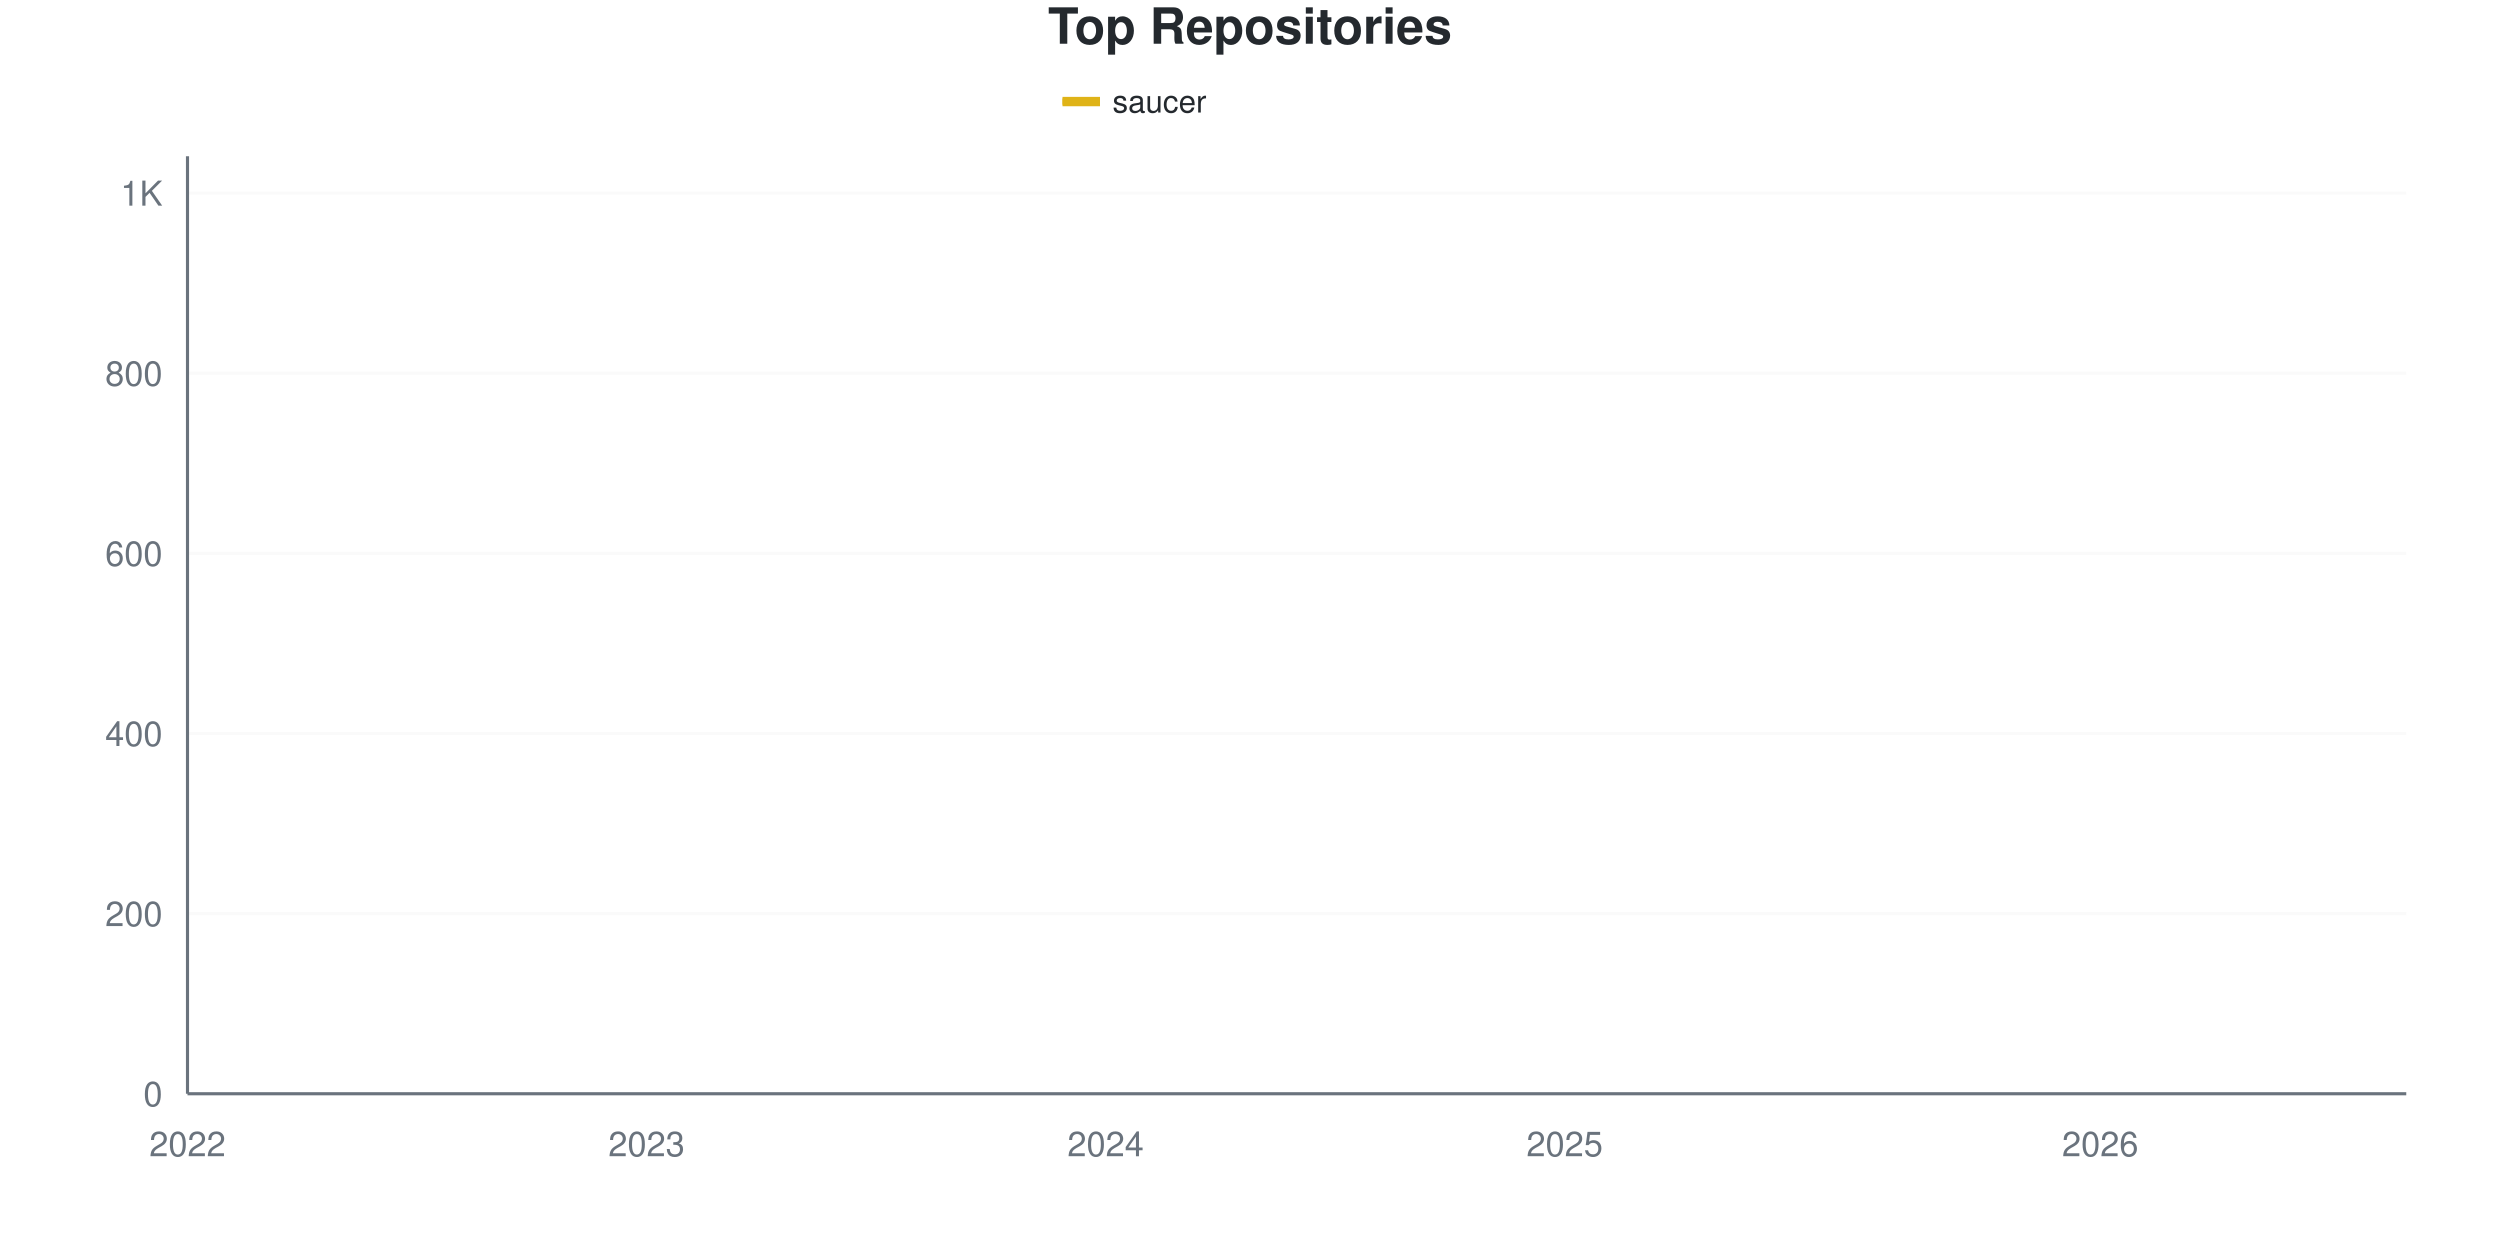
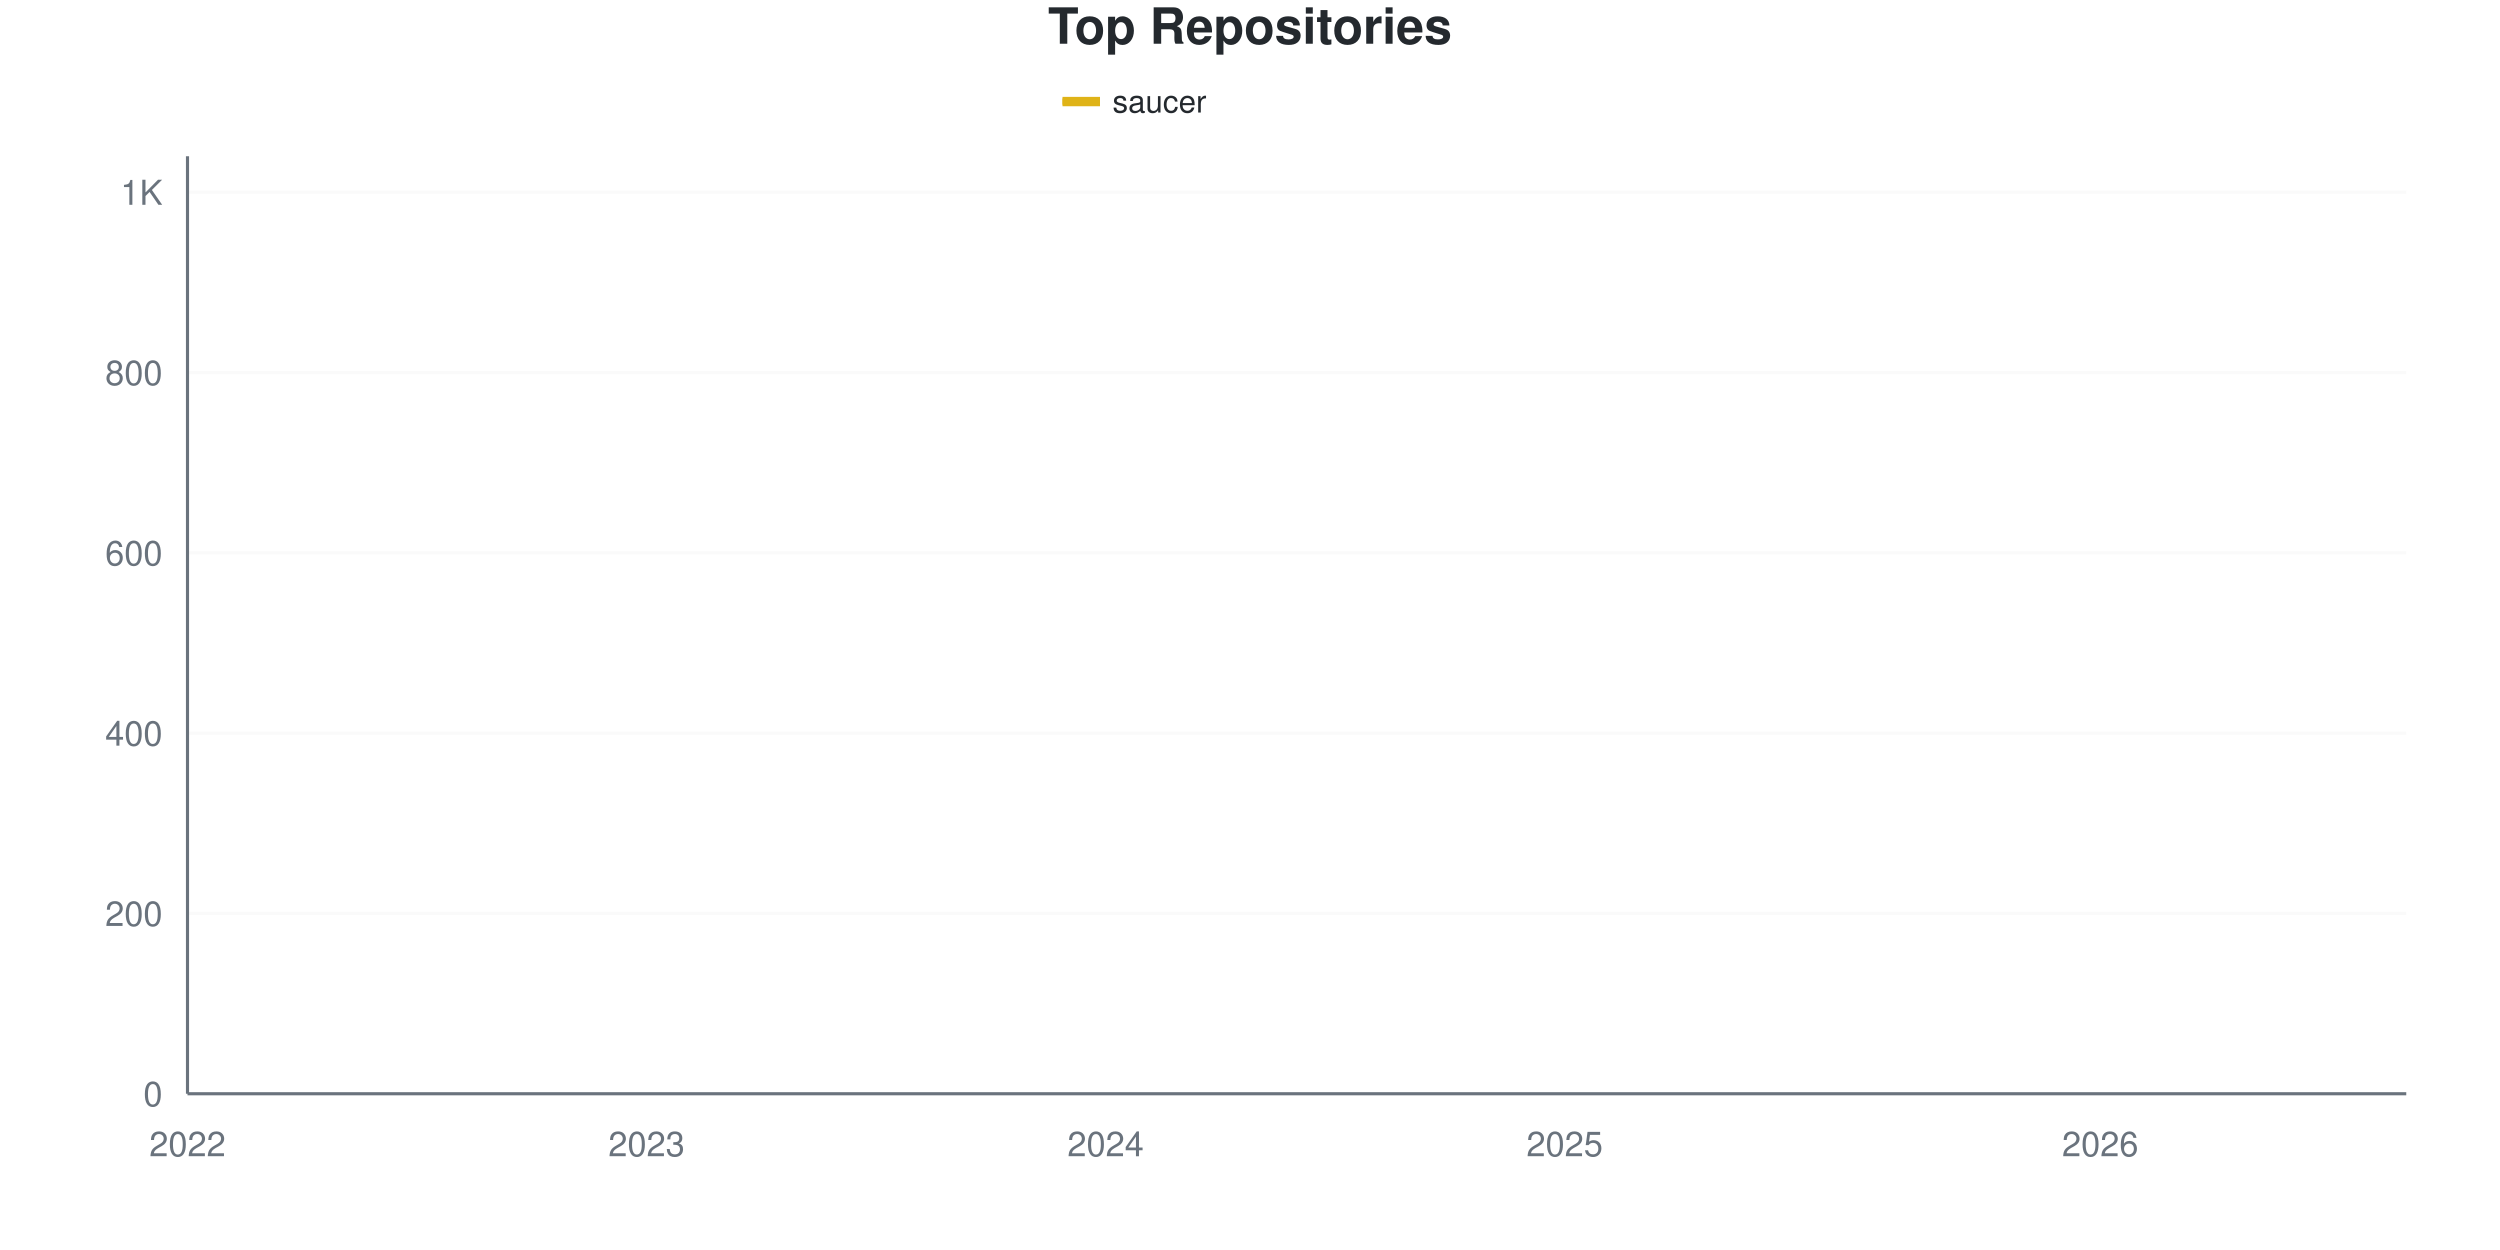
<svg xmlns="http://www.w3.org/2000/svg" viewBox="0 0 800 400" width="800" height="400">
  <style>
    @keyframes drawLine {
      to { stroke-dashoffset: 0; }
    }
    @keyframes fadeInPoint {
      from { opacity: 0; }
      to { opacity: 1; }
    }
    .data-line-0 {
      stroke-dasharray: 1193;
      stroke-dashoffset: 1193;
      animation: drawLine 2s ease-out forwards;
    }
    .data-point {
      opacity: 0;
      animation: fadeInPoint 0.5s ease-out forwards;
    }
    .chart-bg { fill: #fff; }
    .chart-text { fill: #24292e; }
    .chart-muted { fill: #6a737d; }
    .chart-grid { stroke: #eee; }
    .chart-axis { stroke: #6a737d; }
    @media (prefers-color-scheme: dark) {
      .chart-bg { fill: #0d1117; }
      .chart-text { fill: #e6edf3; }
      .chart-muted { fill: #8b949e; }
      .chart-grid { stroke: #21262d; }
      .chart-axis { stroke: #8b949e; }
    }
  </style>
  <rect width="800" height="400" class="chart-bg" />
  <text x="400" y="14" text-anchor="middle" class="chart-text" font-size="16" font-weight="bold" font-family="-apple-system, BlinkMacSystemFont, 'Segoe UI', Helvetica, Arial, sans-serif">Top Repositories</text>
  <g class="legend">
    <rect x="340" y="31" width="12" height="3" fill="#dfb317" />
    <line x1="340" y1="32.5" x2="352" y2="32.5" stroke="#dfb317" stroke-width="2" />
    <text x="356" y="36" class="chart-text" font-size="10" font-family="-apple-system, BlinkMacSystemFont, 'Segoe UI', Helvetica, Arial, sans-serif">saucer</text>
  </g>
  <g class="grid">
    <line x1="60" y1="350" x2="770" y2="350" class="chart-grid" stroke-opacity="0.3" />
    <text x="52" y="354" text-anchor="end" class="chart-muted" font-size="11" font-family="-apple-system, BlinkMacSystemFont, 'Segoe UI', Helvetica, Arial, sans-serif">0</text>
-     <line x1="60" y1="292.363" x2="770" y2="292.363" class="chart-grid" stroke-opacity="0.3" />
-     <text x="52" y="296.363" text-anchor="end" class="chart-muted" font-size="11" font-family="-apple-system, BlinkMacSystemFont, 'Segoe UI', Helvetica, Arial, sans-serif">200</text>
-     <line x1="60" y1="234.726" x2="770" y2="234.726" class="chart-grid" stroke-opacity="0.3" />
-     <text x="52" y="238.726" text-anchor="end" class="chart-muted" font-size="11" font-family="-apple-system, BlinkMacSystemFont, 'Segoe UI', Helvetica, Arial, sans-serif">400</text>
-     <line x1="60" y1="177.089" x2="770" y2="177.089" class="chart-grid" stroke-opacity="0.3" />
-     <text x="52" y="181.089" text-anchor="end" class="chart-muted" font-size="11" font-family="-apple-system, BlinkMacSystemFont, 'Segoe UI', Helvetica, Arial, sans-serif">600</text>
-     <line x1="60" y1="119.452" x2="770" y2="119.452" class="chart-grid" stroke-opacity="0.3" />
-     <text x="52" y="123.452" text-anchor="end" class="chart-muted" font-size="11" font-family="-apple-system, BlinkMacSystemFont, 'Segoe UI', Helvetica, Arial, sans-serif">800</text>
-     <line x1="60" y1="61.816" x2="770" y2="61.816" class="chart-grid" stroke-opacity="0.3" />
-     <text x="52" y="65.816" text-anchor="end" class="chart-muted" font-size="11" font-family="-apple-system, BlinkMacSystemFont, 'Segoe UI', Helvetica, Arial, sans-serif">1K</text>
+     <line x1="60" y1="292.308" x2="770" y2="292.308" class="chart-grid" stroke-opacity="0.3" />
+     <text x="52" y="296.308" text-anchor="end" class="chart-muted" font-size="11" font-family="-apple-system, BlinkMacSystemFont, 'Segoe UI', Helvetica, Arial, sans-serif">200</text>
+     <line x1="60" y1="234.615" x2="770" y2="234.615" class="chart-grid" stroke-opacity="0.3" />
+     <text x="52" y="238.615" text-anchor="end" class="chart-muted" font-size="11" font-family="-apple-system, BlinkMacSystemFont, 'Segoe UI', Helvetica, Arial, sans-serif">400</text>
+     <line x1="60" y1="176.923" x2="770" y2="176.923" class="chart-grid" stroke-opacity="0.3" />
+     <text x="52" y="180.923" text-anchor="end" class="chart-muted" font-size="11" font-family="-apple-system, BlinkMacSystemFont, 'Segoe UI', Helvetica, Arial, sans-serif">600</text>
+     <line x1="60" y1="119.231" x2="770" y2="119.231" class="chart-grid" stroke-opacity="0.3" />
+     <text x="52" y="123.231" text-anchor="end" class="chart-muted" font-size="11" font-family="-apple-system, BlinkMacSystemFont, 'Segoe UI', Helvetica, Arial, sans-serif">800</text>
+     <line x1="60" y1="61.538" x2="770" y2="61.538" class="chart-grid" stroke-opacity="0.3" />
+     <text x="52" y="65.538" text-anchor="end" class="chart-muted" font-size="11" font-family="-apple-system, BlinkMacSystemFont, 'Segoe UI', Helvetica, Arial, sans-serif">1K</text>
  </g>
  <g class="milestones">
    
  </g>
  <g class="x-axis">
    <text x="60" y="370" text-anchor="middle" class="chart-muted" font-size="11" font-family="-apple-system, BlinkMacSystemFont, 'Segoe UI', Helvetica, Arial, sans-serif">2022</text>
    <text x="206.897" y="370" text-anchor="middle" class="chart-muted" font-size="11" font-family="-apple-system, BlinkMacSystemFont, 'Segoe UI', Helvetica, Arial, sans-serif">2023</text>
    <text x="353.793" y="370" text-anchor="middle" class="chart-muted" font-size="11" font-family="-apple-system, BlinkMacSystemFont, 'Segoe UI', Helvetica, Arial, sans-serif">2024</text>
    <text x="500.69" y="370" text-anchor="middle" class="chart-muted" font-size="11" font-family="-apple-system, BlinkMacSystemFont, 'Segoe UI', Helvetica, Arial, sans-serif">2025</text>
    <text x="672.069" y="370" text-anchor="middle" class="chart-muted" font-size="11" font-family="-apple-system, BlinkMacSystemFont, 'Segoe UI', Helvetica, Arial, sans-serif">2026</text>
  </g>
  <line x1="60" y1="50" x2="60" y2="350" class="chart-axis" stroke-width="1" />
  <line x1="60" y1="350" x2="770" y2="350" class="chart-axis" stroke-width="1" />
-   <path d="M60,349.712 C68.161,349.135 76.322,348.991 84.483,347.983 C92.644,346.974 100.805,343.911 108.966,343.66 C117.126,343.409 125.287,343.513 133.448,343.372 C141.609,343.23 149.77,341.787 157.931,341.066 C166.092,340.346 174.253,339.817 182.414,339.049 C190.575,338.28 198.736,337.224 206.897,336.455 C215.057,335.687 223.218,334.966 231.379,334.438 C239.54,333.91 247.701,333.718 255.862,333.285 C264.023,332.853 272.184,332.18 280.345,331.844 C288.506,331.509 296.667,331.777 304.828,330.98 C312.989,330.183 321.149,327.618 329.31,326.369 C337.471,325.12 345.632,324.187 353.793,323.487 C361.954,322.787 370.115,323.306 378.276,322.046 C386.437,320.787 394.598,317.387 402.759,315.706 C410.92,314.025 419.08,312.623 427.241,311.96 C435.402,311.297 443.563,311.896 451.724,308.501 C459.885,305.107 468.046,283.093 476.207,275.072 C484.368,267.051 492.529,264.505 500.69,260.375 C508.851,256.244 517.011,254.323 525.172,250.288 C533.333,246.254 541.494,242.075 549.655,236.167 C557.816,230.259 565.977,221.854 574.138,214.841 C582.299,207.829 590.46,200.672 598.621,194.092 C606.782,187.512 614.943,181.172 623.103,175.36 C631.264,169.549 639.425,167.483 647.586,159.222 C655.747,150.961 663.908,134.054 672.069,125.793 C680.23,117.531 688.391,114.073 696.552,109.654 C704.713,105.235 712.874,102.69 721.034,99.28 C729.195,95.869 737.356,92.843 745.517,89.193 C753.678,85.543 761.839,81.316 770,77.378" fill="none" stroke="#dfb317" stroke-width="2.5" class="data-line-0" />
+   <path d="M60,349.712 C68.161,349.135 76.322,348.99 84.483,347.981 C92.644,346.971 100.805,343.905 108.966,343.654 C117.126,343.402 125.287,343.507 133.448,343.365 C141.609,343.224 149.77,341.779 157.931,341.058 C166.092,340.337 174.253,339.808 182.414,339.038 C190.575,338.269 198.736,337.212 206.897,336.442 C215.057,335.673 223.218,334.952 231.379,334.423 C239.54,333.894 247.701,333.702 255.862,333.269 C264.023,332.837 272.184,332.163 280.345,331.827 C288.506,331.491 296.667,331.759 304.828,330.962 C312.989,330.164 321.149,327.596 329.31,326.346 C337.471,325.096 345.632,324.162 353.793,323.462 C361.954,322.761 370.115,323.28 378.276,322.019 C386.437,320.758 394.598,317.356 402.759,315.673 C410.92,313.99 419.08,312.582 427.241,311.923 C435.402,311.264 443.563,311.86 451.724,308.462 C459.885,305.063 468.046,282.788 476.207,274.712 C484.368,266.635 492.529,264.087 500.69,260 C508.851,255.913 517.011,254.183 525.172,250.192 C533.333,246.202 541.494,242.019 549.655,236.058 C557.816,230.096 565.977,221.442 574.138,214.423 C582.299,207.404 590.46,200.433 598.621,193.942 C606.782,187.452 614.943,181.25 623.103,175.481 C631.264,169.712 639.425,167.596 647.586,159.327 C655.747,151.058 663.908,134.135 672.069,125.865 C680.23,117.596 688.391,114.183 696.552,109.712 C704.713,105.24 712.874,102.5 721.034,99.038 C729.195,95.577 737.356,92.548 745.517,88.942 C753.678,85.337 761.839,81.25 770,77.404" fill="none" stroke="#dfb317" stroke-width="2.5" class="data-line-0" />
  <g class="points">
    <circle cx="60" cy="349.712" r="4" fill="#dfb317" class="data-point" style="animation-delay: 1.50s" />
-     <circle cx="84.483" cy="347.983" r="4" fill="#dfb317" class="data-point" style="animation-delay: 1.55s" />
-     <circle cx="108.966" cy="343.66" r="4" fill="#dfb317" class="data-point" style="animation-delay: 1.60s" />
-     <circle cx="133.448" cy="343.372" r="4" fill="#dfb317" class="data-point" style="animation-delay: 1.65s" />
-     <circle cx="157.931" cy="341.066" r="4" fill="#dfb317" class="data-point" style="animation-delay: 1.70s" />
-     <circle cx="182.414" cy="339.049" r="4" fill="#dfb317" class="data-point" style="animation-delay: 1.75s" />
-     <circle cx="206.897" cy="336.455" r="4" fill="#dfb317" class="data-point" style="animation-delay: 1.80s" />
-     <circle cx="231.379" cy="334.438" r="4" fill="#dfb317" class="data-point" style="animation-delay: 1.85s" />
-     <circle cx="255.862" cy="333.285" r="4" fill="#dfb317" class="data-point" style="animation-delay: 1.90s" />
-     <circle cx="280.345" cy="331.844" r="4" fill="#dfb317" class="data-point" style="animation-delay: 1.95s" />
-     <circle cx="304.828" cy="330.98" r="4" fill="#dfb317" class="data-point" style="animation-delay: 2.00s" />
-     <circle cx="329.31" cy="326.369" r="4" fill="#dfb317" class="data-point" style="animation-delay: 2.05s" />
-     <circle cx="353.793" cy="323.487" r="4" fill="#dfb317" class="data-point" style="animation-delay: 2.10s" />
-     <circle cx="378.276" cy="322.046" r="4" fill="#dfb317" class="data-point" style="animation-delay: 2.15s" />
-     <circle cx="402.759" cy="315.706" r="4" fill="#dfb317" class="data-point" style="animation-delay: 2.20s" />
-     <circle cx="427.241" cy="311.96" r="4" fill="#dfb317" class="data-point" style="animation-delay: 2.25s" />
-     <circle cx="451.724" cy="308.501" r="4" fill="#dfb317" class="data-point" style="animation-delay: 2.30s" />
-     <circle cx="476.207" cy="275.072" r="4" fill="#dfb317" class="data-point" style="animation-delay: 2.35s" />
-     <circle cx="500.69" cy="260.375" r="4" fill="#dfb317" class="data-point" style="animation-delay: 2.40s" />
-     <circle cx="525.172" cy="250.288" r="4" fill="#dfb317" class="data-point" style="animation-delay: 2.45s" />
-     <circle cx="549.655" cy="236.167" r="4" fill="#dfb317" class="data-point" style="animation-delay: 2.50s" />
-     <circle cx="574.138" cy="214.841" r="4" fill="#dfb317" class="data-point" style="animation-delay: 2.55s" />
-     <circle cx="598.621" cy="194.092" r="4" fill="#dfb317" class="data-point" style="animation-delay: 2.60s" />
-     <circle cx="623.103" cy="175.36" r="4" fill="#dfb317" class="data-point" style="animation-delay: 2.65s" />
-     <circle cx="647.586" cy="159.222" r="4" fill="#dfb317" class="data-point" style="animation-delay: 2.70s" />
-     <circle cx="672.069" cy="125.793" r="4" fill="#dfb317" class="data-point" style="animation-delay: 2.75s" />
-     <circle cx="696.552" cy="109.654" r="4" fill="#dfb317" class="data-point" style="animation-delay: 2.80s" />
-     <circle cx="721.034" cy="99.28" r="4" fill="#dfb317" class="data-point" style="animation-delay: 2.85s" />
-     <circle cx="745.517" cy="89.193" r="4" fill="#dfb317" class="data-point" style="animation-delay: 2.90s" />
-     <circle cx="770" cy="77.378" r="4" fill="#dfb317" class="data-point" style="animation-delay: 2.95s" />
+     <circle cx="84.483" cy="347.981" r="4" fill="#dfb317" class="data-point" style="animation-delay: 1.55s" />
+     <circle cx="108.966" cy="343.654" r="4" fill="#dfb317" class="data-point" style="animation-delay: 1.60s" />
+     <circle cx="133.448" cy="343.365" r="4" fill="#dfb317" class="data-point" style="animation-delay: 1.65s" />
+     <circle cx="157.931" cy="341.058" r="4" fill="#dfb317" class="data-point" style="animation-delay: 1.70s" />
+     <circle cx="182.414" cy="339.038" r="4" fill="#dfb317" class="data-point" style="animation-delay: 1.75s" />
+     <circle cx="206.897" cy="336.442" r="4" fill="#dfb317" class="data-point" style="animation-delay: 1.80s" />
+     <circle cx="231.379" cy="334.423" r="4" fill="#dfb317" class="data-point" style="animation-delay: 1.85s" />
+     <circle cx="255.862" cy="333.269" r="4" fill="#dfb317" class="data-point" style="animation-delay: 1.90s" />
+     <circle cx="280.345" cy="331.827" r="4" fill="#dfb317" class="data-point" style="animation-delay: 1.95s" />
+     <circle cx="304.828" cy="330.962" r="4" fill="#dfb317" class="data-point" style="animation-delay: 2.00s" />
+     <circle cx="329.31" cy="326.346" r="4" fill="#dfb317" class="data-point" style="animation-delay: 2.05s" />
+     <circle cx="353.793" cy="323.462" r="4" fill="#dfb317" class="data-point" style="animation-delay: 2.10s" />
+     <circle cx="378.276" cy="322.019" r="4" fill="#dfb317" class="data-point" style="animation-delay: 2.15s" />
+     <circle cx="402.759" cy="315.673" r="4" fill="#dfb317" class="data-point" style="animation-delay: 2.20s" />
+     <circle cx="427.241" cy="311.923" r="4" fill="#dfb317" class="data-point" style="animation-delay: 2.25s" />
+     <circle cx="451.724" cy="308.462" r="4" fill="#dfb317" class="data-point" style="animation-delay: 2.30s" />
+     <circle cx="476.207" cy="274.712" r="4" fill="#dfb317" class="data-point" style="animation-delay: 2.35s" />
+     <circle cx="500.69" cy="260" r="4" fill="#dfb317" class="data-point" style="animation-delay: 2.40s" />
+     <circle cx="525.172" cy="250.192" r="4" fill="#dfb317" class="data-point" style="animation-delay: 2.45s" />
+     <circle cx="549.655" cy="236.058" r="4" fill="#dfb317" class="data-point" style="animation-delay: 2.50s" />
+     <circle cx="574.138" cy="214.423" r="4" fill="#dfb317" class="data-point" style="animation-delay: 2.55s" />
+     <circle cx="598.621" cy="193.942" r="4" fill="#dfb317" class="data-point" style="animation-delay: 2.60s" />
+     <circle cx="623.103" cy="175.481" r="4" fill="#dfb317" class="data-point" style="animation-delay: 2.65s" />
+     <circle cx="647.586" cy="159.327" r="4" fill="#dfb317" class="data-point" style="animation-delay: 2.70s" />
+     <circle cx="672.069" cy="125.865" r="4" fill="#dfb317" class="data-point" style="animation-delay: 2.75s" />
+     <circle cx="696.552" cy="109.712" r="4" fill="#dfb317" class="data-point" style="animation-delay: 2.80s" />
+     <circle cx="721.034" cy="99.038" r="4" fill="#dfb317" class="data-point" style="animation-delay: 2.85s" />
+     <circle cx="745.517" cy="88.942" r="4" fill="#dfb317" class="data-point" style="animation-delay: 2.90s" />
+     <circle cx="770" cy="77.404" r="4" fill="#dfb317" class="data-point" style="animation-delay: 2.95s" />
  </g>
</svg>
